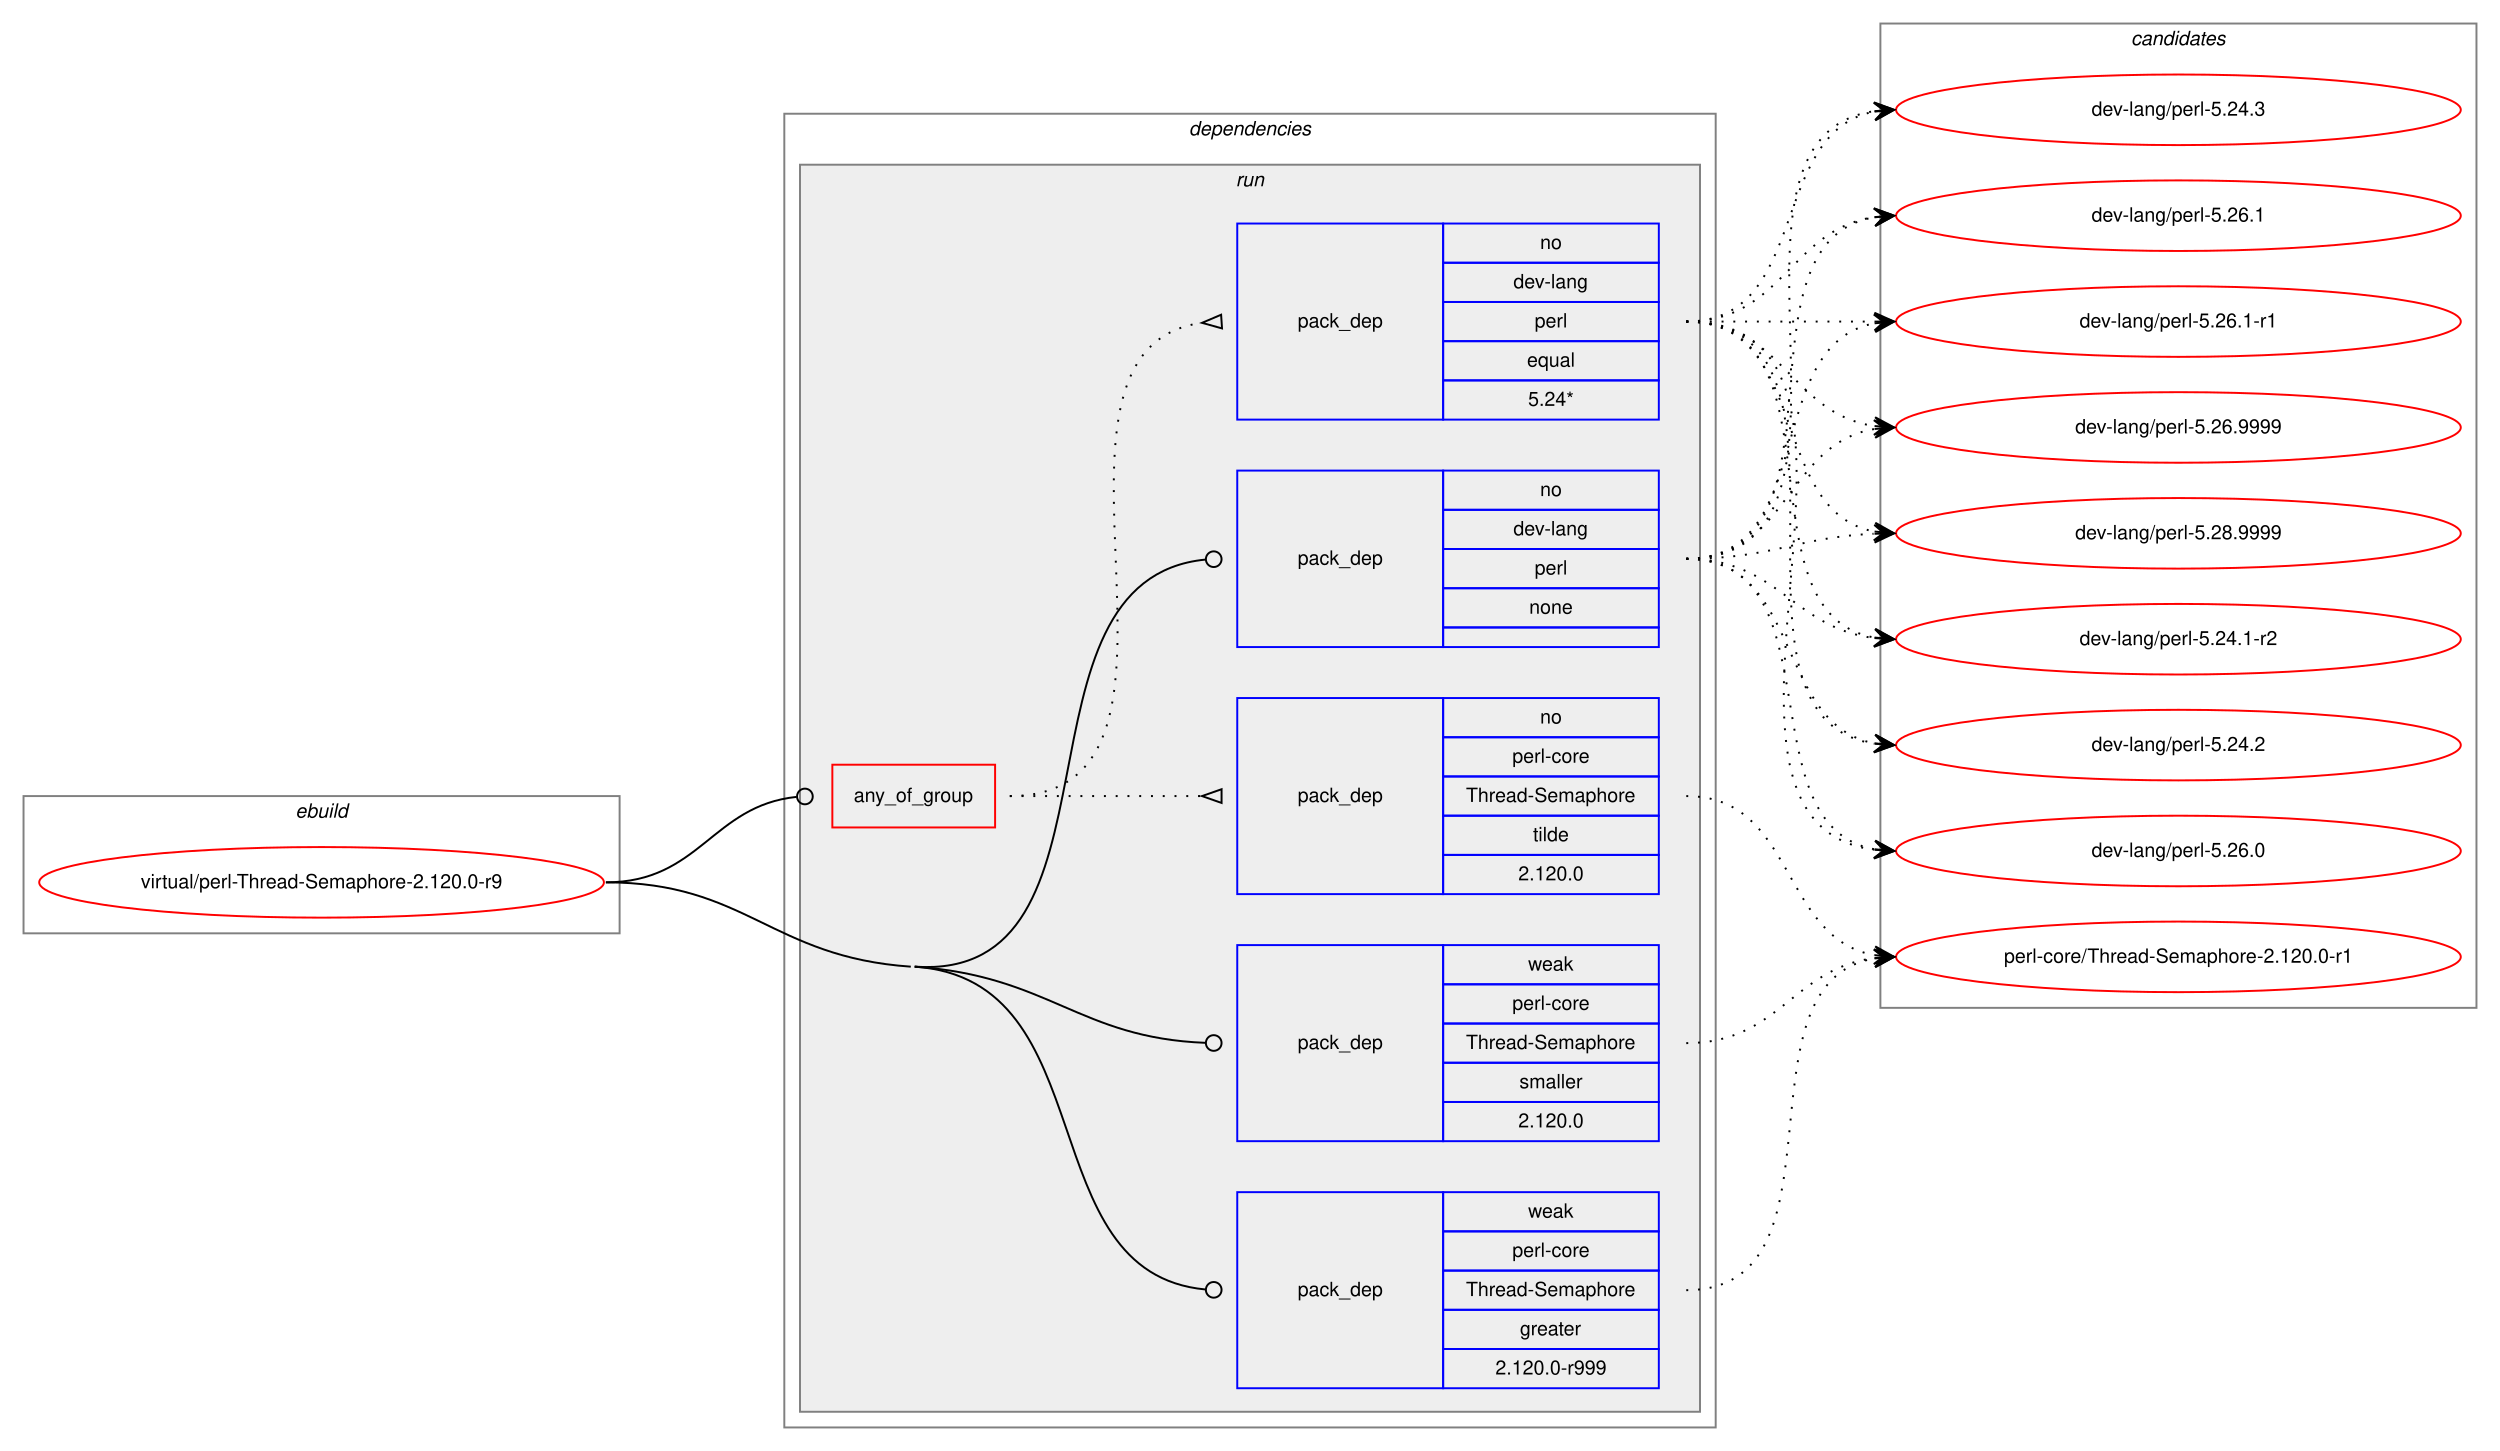
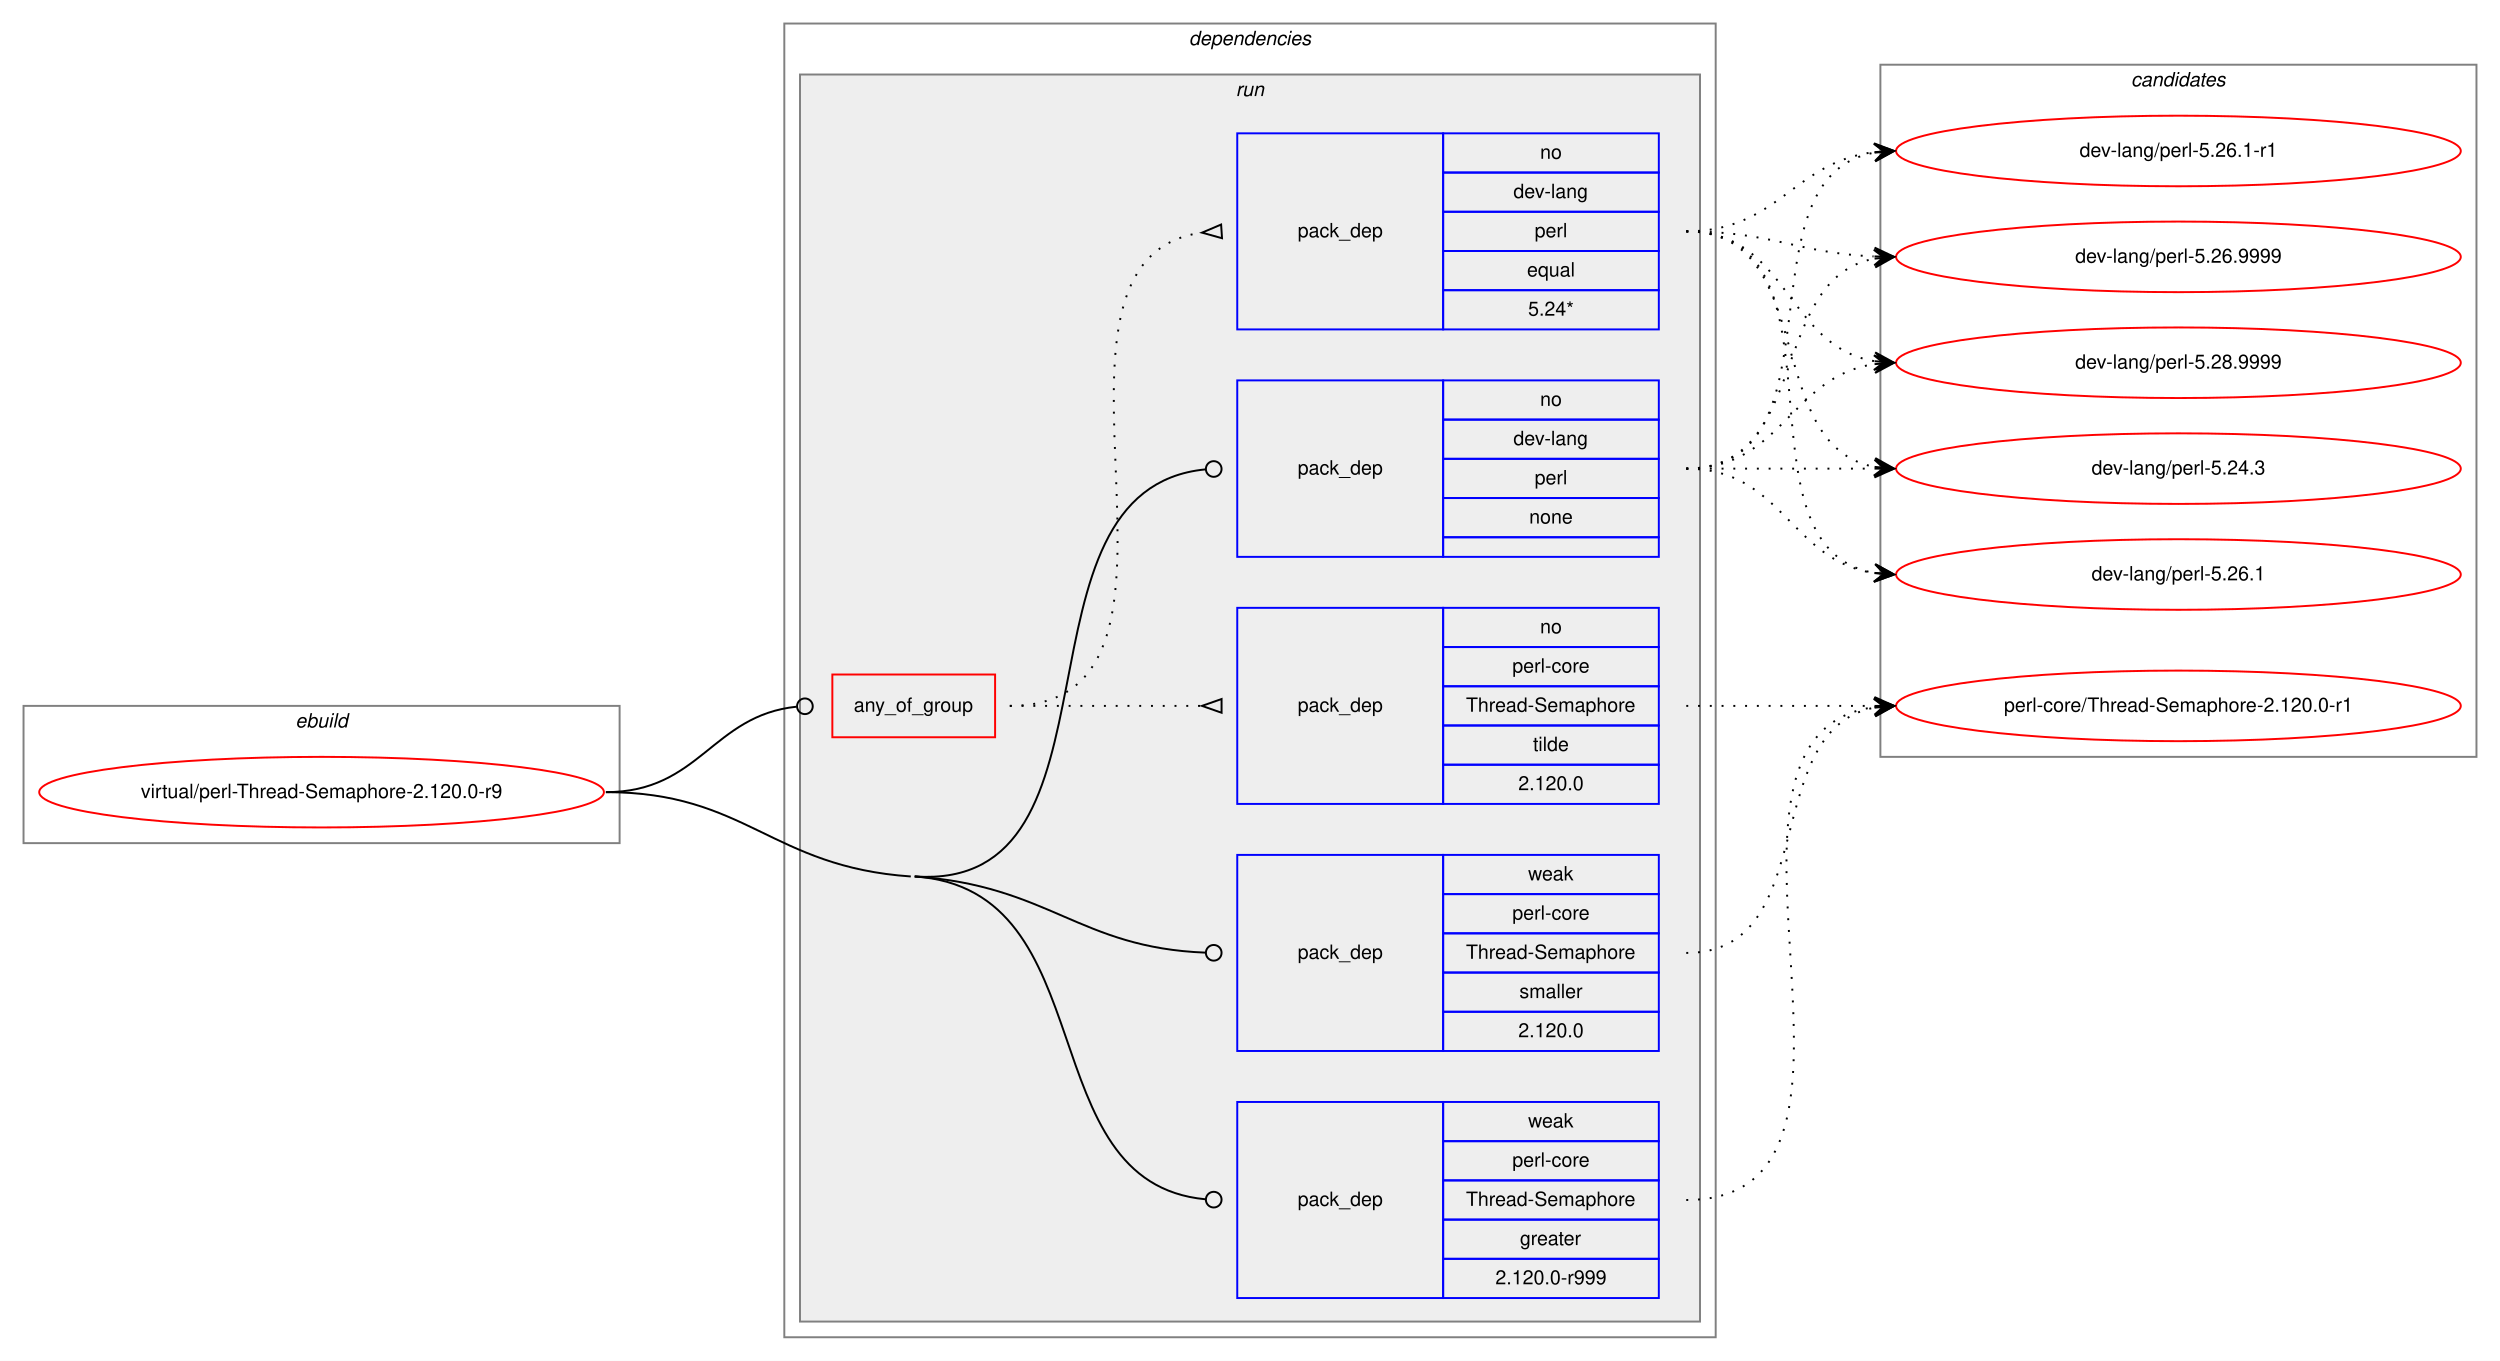
- <svg xmlns="http://www.w3.org/2000/svg" xmlns:xlink="http://www.w3.org/1999/xlink" width="1275pt" height="740pt" viewBox="0.00 0.00 1275.00 740.00">
-   <g id="graph0" class="graph" transform="scale(1 1) rotate(0) translate(4 736)">
-     <polygon fill="white" stroke="transparent" points="-4,4 -4,-736 1271,-736 1271,4 -4,4" />
+ <svg xmlns="http://www.w3.org/2000/svg" xmlns:xlink="http://www.w3.org/1999/xlink" width="1275pt" height="694pt" viewBox="0.00 0.00 1275.00 694.00">
+   <g id="graph0" class="graph" transform="scale(1 1) rotate(0) translate(4 690)">
+     <polygon fill="white" stroke="transparent" points="-4,4 -4,-690 1271,-690 1271,4 -4,4" />
    <g id="clust1" class="cluster">
      <polygon fill="none" stroke="gray" points="8,-260 8,-330 312,-330 312,-260 8,-260" />
      <text text-anchor="start" x="146.66" y="-319" font-family="Helvetica,sans-Serif" font-style="italic" font-size="10.00">ebuild</text>
    </g>
    <g id="clust2" class="cluster">
      <polygon fill="none" stroke="gray" points="396,-8 396,-678 871,-678 871,-8 396,-8" />
      <text text-anchor="start" x="602.36" y="-667" font-family="Helvetica,sans-Serif" font-style="italic" font-size="10.00">dependencies</text>
    </g>
    <g id="clust5" class="cluster">
      <polygon fill="#eeeeee" stroke="gray" points="404,-16 404,-652 863,-652 863,-16 404,-16" />
      <text text-anchor="start" x="626.27" y="-641" font-family="Helvetica,sans-Serif" font-style="italic" font-size="10.00">run</text>
    </g>
    <g id="clust12" class="cluster">
-       <polygon fill="none" stroke="gray" points="955,-222 955,-724 1259,-724 1259,-222 955,-222" />
-       <text text-anchor="start" x="1082.82" y="-713" font-family="Helvetica,sans-Serif" font-style="italic" font-size="10.00">candidates</text>
+       <polygon fill="none" stroke="gray" points="955,-304 955,-657 1259,-657 1259,-304 955,-304" />
+       <text text-anchor="start" x="1082.82" y="-646" font-family="Helvetica,sans-Serif" font-style="italic" font-size="10.00">candidates</text>
    </g>
    <g id="node1" class="node">
      <g id="a_node1">
        <a xlink:href="../virtual/perl-Thread-Semaphore-2.120.0-r9.svg" xlink:title="virtual/perl-Thread-Semaphore-2.120.0-r9">
          <ellipse fill="none" stroke="red" cx="160" cy="-286" rx="144" ry="18" />
          <text text-anchor="middle" x="160" y="-283" font-family="Helvetica,sans-Serif" font-size="10.00">virtual/perl-Thread-Semaphore-2.120.0-r9</text>
        </a>
      </g>
    </g>
    <g id="node2" class="node">
      <polygon fill="none" stroke="red" points="420.5,-314 420.5,-346 503.5,-346 503.5,-314 420.5,-314" />
      <text text-anchor="start" x="431.42" y="-327" font-family="Helvetica,sans-Serif" font-size="10.00">any_of_group</text>
    </g>
    <g id="edge3" class="edge">
      <path fill="none" stroke="black" d="M305,-286C352.93,-286 359.11,-325.16 402.3,-329.59" />
      <ellipse fill="none" stroke="black" cx="406.5" cy="-329.8" rx="4" ry="4" />
    </g>
    <g id="node5" class="node">
      <polygon fill="none" stroke="blue" points="627,-406 627,-496 732,-496 732,-406 627,-406" />
      <text text-anchor="start" x="657.82" y="-448" font-family="Helvetica,sans-Serif" font-size="10.00">pack_dep</text>
      <polygon fill="none" stroke="blue" points="732,-476 732,-496 842,-496 842,-476 732,-476" />
      <text text-anchor="start" x="781.44" y="-483" font-family="Helvetica,sans-Serif" font-size="10.00">no</text>
      <polygon fill="none" stroke="blue" points="732,-456 732,-476 842,-476 842,-456 732,-456" />
      <text text-anchor="start" x="767.82" y="-463" font-family="Helvetica,sans-Serif" font-size="10.00">dev-lang</text>
      <polygon fill="none" stroke="blue" points="732,-436 732,-456 842,-456 842,-436 732,-436" />
      <text text-anchor="start" x="778.66" y="-443" font-family="Helvetica,sans-Serif" font-size="10.00">perl</text>
      <polygon fill="none" stroke="blue" points="732,-416 732,-436 842,-436 842,-416 732,-416" />
      <text text-anchor="start" x="775.88" y="-423" font-family="Helvetica,sans-Serif" font-size="10.00">none</text>
      <polygon fill="none" stroke="blue" points="732,-406 732,-416 842,-416 842,-406 732,-406" />
    </g>
    <g id="edge4" class="edge">
      <path fill="none" stroke="black" d="M462.5,-243C575.1,-235.28 506.84,-440.59 610.86,-450.62" />
      <ellipse fill="none" stroke="black" cx="615" cy="-450.81" rx="4" ry="4" />
    </g>
    <g id="node6" class="node">
      <polygon fill="none" stroke="blue" points="627,-28 627,-128 732,-128 732,-28 627,-28" />
      <text text-anchor="start" x="657.82" y="-75" font-family="Helvetica,sans-Serif" font-size="10.00">pack_dep</text>
      <polygon fill="none" stroke="blue" points="732,-108 732,-128 842,-128 842,-108 732,-108" />
      <text text-anchor="start" x="775.33" y="-115" font-family="Helvetica,sans-Serif" font-size="10.00">weak</text>
      <polygon fill="none" stroke="blue" points="732,-88 732,-108 842,-108 842,-88 732,-88" />
      <text text-anchor="start" x="767.27" y="-95" font-family="Helvetica,sans-Serif" font-size="10.00">perl-core</text>
      <polygon fill="none" stroke="blue" points="732,-68 732,-88 842,-88 842,-68 732,-68" />
      <text text-anchor="start" x="743.64" y="-75" font-family="Helvetica,sans-Serif" font-size="10.00">Thread-Semaphore</text>
      <polygon fill="none" stroke="blue" points="732,-48 732,-68 842,-68 842,-48 732,-48" />
      <text text-anchor="start" x="771.16" y="-55" font-family="Helvetica,sans-Serif" font-size="10.00">greater</text>
      <polygon fill="none" stroke="blue" points="732,-28 732,-48 842,-48 842,-28 732,-28" />
      <text text-anchor="start" x="758.65" y="-35" font-family="Helvetica,sans-Serif" font-size="10.00">2.120.0-r999</text>
    </g>
    <g id="edge5" class="edge">
      <path fill="none" stroke="black" d="M462.5,-243C560.48,-236.29 520.38,-86.83 610.76,-78.37" />
      <ellipse fill="none" stroke="black" cx="615" cy="-78.18" rx="4" ry="4" />
      <path fill="none" stroke="black" d="M305,-286C376.7,-286 388.96,-247.9 460.5,-243" />
    </g>
    <g id="node7" class="node">
      <polygon fill="none" stroke="blue" points="627,-154 627,-254 732,-254 732,-154 627,-154" />
      <text text-anchor="start" x="657.82" y="-201" font-family="Helvetica,sans-Serif" font-size="10.00">pack_dep</text>
      <polygon fill="none" stroke="blue" points="732,-234 732,-254 842,-254 842,-234 732,-234" />
      <text text-anchor="start" x="775.33" y="-241" font-family="Helvetica,sans-Serif" font-size="10.00">weak</text>
      <polygon fill="none" stroke="blue" points="732,-214 732,-234 842,-234 842,-214 732,-214" />
      <text text-anchor="start" x="767.27" y="-221" font-family="Helvetica,sans-Serif" font-size="10.00">perl-core</text>
      <polygon fill="none" stroke="blue" points="732,-194 732,-214 842,-214 842,-194 732,-194" />
      <text text-anchor="start" x="743.64" y="-201" font-family="Helvetica,sans-Serif" font-size="10.00">Thread-Semaphore</text>
      <polygon fill="none" stroke="blue" points="732,-174 732,-194 842,-194 842,-174 732,-174" />
      <text text-anchor="start" x="770.89" y="-181" font-family="Helvetica,sans-Serif" font-size="10.00">smaller</text>
      <polygon fill="none" stroke="blue" points="732,-154 732,-174 842,-174 842,-154 732,-154" />
      <text text-anchor="start" x="770.32" y="-161" font-family="Helvetica,sans-Serif" font-size="10.00">2.120.0</text>
    </g>
    <g id="edge6" class="edge">
      <path fill="none" stroke="black" d="M462.5,-243C531.22,-238.29 546.19,-206.62 610.86,-204.15" />
      <ellipse fill="none" stroke="black" cx="615" cy="-204.07" rx="4" ry="4" />
    </g>
    <g id="node3" class="node">
      <polygon fill="none" stroke="blue" points="627,-522 627,-622 732,-622 732,-522 627,-522" />
      <text text-anchor="start" x="657.82" y="-569" font-family="Helvetica,sans-Serif" font-size="10.00">pack_dep</text>
      <polygon fill="none" stroke="blue" points="732,-602 732,-622 842,-622 842,-602 732,-602" />
      <text text-anchor="start" x="781.44" y="-609" font-family="Helvetica,sans-Serif" font-size="10.00">no</text>
      <polygon fill="none" stroke="blue" points="732,-582 732,-602 842,-602 842,-582 732,-582" />
      <text text-anchor="start" x="767.82" y="-589" font-family="Helvetica,sans-Serif" font-size="10.00">dev-lang</text>
      <polygon fill="none" stroke="blue" points="732,-562 732,-582 842,-582 842,-562 732,-562" />
      <text text-anchor="start" x="778.66" y="-569" font-family="Helvetica,sans-Serif" font-size="10.00">perl</text>
      <polygon fill="none" stroke="blue" points="732,-542 732,-562 842,-562 842,-542 732,-542" />
      <text text-anchor="start" x="774.77" y="-549" font-family="Helvetica,sans-Serif" font-size="10.00">equal</text>
      <polygon fill="none" stroke="blue" points="732,-522 732,-542 842,-542 842,-522 732,-522" />
      <text text-anchor="start" x="775.32" y="-529" font-family="Helvetica,sans-Serif" font-size="10.00">5.24*</text>
    </g>
    <g id="edge1" class="edge">
      <path fill="none" stroke="black" stroke-dasharray="1,5" d="M511,-330C625.21,-330 508.72,-557.57 608.96,-571.35" />
      <polygon fill="none" stroke="black" points="618.77,-575.49 609.02,-571.35 619.23,-568.51 618.77,-575.49" />
    </g>
    <g id="node4" class="node">
      <polygon fill="none" stroke="blue" points="627,-280 627,-380 732,-380 732,-280 627,-280" />
      <text text-anchor="start" x="657.82" y="-327" font-family="Helvetica,sans-Serif" font-size="10.00">pack_dep</text>
      <polygon fill="none" stroke="blue" points="732,-360 732,-380 842,-380 842,-360 732,-360" />
      <text text-anchor="start" x="781.44" y="-367" font-family="Helvetica,sans-Serif" font-size="10.00">no</text>
      <polygon fill="none" stroke="blue" points="732,-340 732,-360 842,-360 842,-340 732,-340" />
      <text text-anchor="start" x="767.27" y="-347" font-family="Helvetica,sans-Serif" font-size="10.00">perl-core</text>
      <polygon fill="none" stroke="blue" points="732,-320 732,-340 842,-340 842,-320 732,-320" />
      <text text-anchor="start" x="743.64" y="-327" font-family="Helvetica,sans-Serif" font-size="10.00">Thread-Semaphore</text>
      <polygon fill="none" stroke="blue" points="732,-300 732,-320 842,-320 842,-300 732,-300" />
      <text text-anchor="start" x="777.83" y="-307" font-family="Helvetica,sans-Serif" font-size="10.00">tilde</text>
      <polygon fill="none" stroke="blue" points="732,-280 732,-300 842,-300 842,-280 732,-280" />
      <text text-anchor="start" x="770.32" y="-287" font-family="Helvetica,sans-Serif" font-size="10.00">2.120.0</text>
    </g>
    <g id="edge2" class="edge">
      <path fill="none" stroke="black" stroke-dasharray="1,5" d="M511,-330C555.44,-330 569.02,-330 608.88,-330" />
      <polygon fill="none" stroke="black" points="619,-333.5 609,-330 619,-326.5 619,-333.5" />
    </g>
    <g id="node8" class="node">
      <g id="a_node8">
-         <a xlink:href="../dev-lang/perl-5.24.1-r2.svg" xlink:title="dev-lang/perl-5.24.1-r2">
-           <ellipse fill="none" stroke="red" cx="1107" cy="-410" rx="144" ry="18" />
-           <text text-anchor="middle" x="1107" y="-407" font-family="Helvetica,sans-Serif" font-size="10.00">dev-lang/perl-5.24.1-r2</text>
+         <a xlink:href="../dev-lang/perl-5.24.3.svg" xlink:title="dev-lang/perl-5.24.3">
+           <ellipse fill="none" stroke="red" cx="1107" cy="-451" rx="144" ry="18" />
+           <text text-anchor="middle" x="1107" y="-448" font-family="Helvetica,sans-Serif" font-size="10.00">dev-lang/perl-5.24.3</text>
        </a>
      </g>
    </g>
    <g id="edge7" class="edge">
-       <path fill="none" stroke="black" stroke-dasharray="1,5" d="M856,-572C938.35,-572 881.36,-423.62 951.73,-410.87" />
-       <polygon fill="black" stroke="black" points="962,-410 952.42,-415.33 957.02,-410.42 952.04,-410.85 952.04,-410.85 952.04,-410.85 957.02,-410.42 951.66,-406.36 962,-410 962,-410" />
+       <path fill="none" stroke="black" stroke-dasharray="1,5" d="M856,-572C923.86,-572 893.98,-462.98 951.92,-451.9" />
+       <polygon fill="black" stroke="black" points="962,-451 952.44,-456.38 957.02,-451.45 952.04,-451.89 952.04,-451.89 952.04,-451.89 957.02,-451.45 951.64,-447.41 962,-451 962,-451" />
    </g>
    <g id="node9" class="node">
      <g id="a_node9">
-         <a xlink:href="../dev-lang/perl-5.24.2.svg" xlink:title="dev-lang/perl-5.24.2">
-           <ellipse fill="none" stroke="red" cx="1107" cy="-356" rx="144" ry="18" />
-           <text text-anchor="middle" x="1107" y="-353" font-family="Helvetica,sans-Serif" font-size="10.00">dev-lang/perl-5.24.2</text>
+         <a xlink:href="../dev-lang/perl-5.26.1.svg" xlink:title="dev-lang/perl-5.26.1">
+           <ellipse fill="none" stroke="red" cx="1107" cy="-397" rx="144" ry="18" />
+           <text text-anchor="middle" x="1107" y="-394" font-family="Helvetica,sans-Serif" font-size="10.00">dev-lang/perl-5.26.1</text>
        </a>
      </g>
    </g>
    <g id="edge8" class="edge">
-       <path fill="none" stroke="black" stroke-dasharray="1,5" d="M856,-572C959.28,-572 862.19,-370.51 951.77,-356.74" />
-       <polygon fill="black" stroke="black" points="962,-356 952.35,-361.21 957.01,-356.36 952.03,-356.72 952.03,-356.72 952.03,-356.72 957.01,-356.36 951.7,-352.23 962,-356 962,-356" />
+       <path fill="none" stroke="black" stroke-dasharray="1,5" d="M856,-572C943.2,-572 877.01,-411.06 951.63,-397.86" />
+       <polygon fill="black" stroke="black" points="962,-397 952.41,-402.31 957.02,-397.41 952.03,-397.83 952.03,-397.83 952.03,-397.83 957.02,-397.41 951.66,-393.34 962,-397 962,-397" />
    </g>
    <g id="node10" class="node">
      <g id="a_node10">
-         <a xlink:href="../dev-lang/perl-5.26.0.svg" xlink:title="dev-lang/perl-5.26.0">
-           <ellipse fill="none" stroke="red" cx="1107" cy="-302" rx="144" ry="18" />
-           <text text-anchor="middle" x="1107" y="-299" font-family="Helvetica,sans-Serif" font-size="10.00">dev-lang/perl-5.26.0</text>
+         <a xlink:href="../dev-lang/perl-5.26.1-r1.svg" xlink:title="dev-lang/perl-5.26.1-r1">
+           <ellipse fill="none" stroke="red" cx="1107" cy="-613" rx="144" ry="18" />
+           <text text-anchor="middle" x="1107" y="-610" font-family="Helvetica,sans-Serif" font-size="10.00">dev-lang/perl-5.26.1-r1</text>
        </a>
      </g>
    </g>
    <g id="edge9" class="edge">
-       <path fill="none" stroke="black" stroke-dasharray="1,5" d="M856,-572C981.27,-572 841.46,-317.08 951.71,-302.64" />
-       <polygon fill="black" stroke="black" points="962,-302 952.3,-307.11 957.01,-302.31 952.02,-302.62 952.02,-302.62 952.02,-302.62 957.01,-302.31 951.74,-298.13 962,-302 962,-302" />
+       <path fill="none" stroke="black" stroke-dasharray="1,5" d="M856,-572C902.96,-572 910.56,-607.44 951.99,-612.42" />
+       <polygon fill="black" stroke="black" points="962,-613 951.76,-616.91 957.01,-612.71 952.02,-612.42 952.02,-612.42 952.02,-612.42 957.01,-612.71 952.28,-607.93 962,-613 962,-613" />
    </g>
    <g id="node11" class="node">
      <g id="a_node11">
-         <a xlink:href="../dev-lang/perl-5.24.3.svg" xlink:title="dev-lang/perl-5.24.3">
-           <ellipse fill="none" stroke="red" cx="1107" cy="-680" rx="144" ry="18" />
-           <text text-anchor="middle" x="1107" y="-677" font-family="Helvetica,sans-Serif" font-size="10.00">dev-lang/perl-5.24.3</text>
+         <a xlink:href="../dev-lang/perl-5.26.9999.svg" xlink:title="dev-lang/perl-5.26.9999">
+           <ellipse fill="none" stroke="red" cx="1107" cy="-559" rx="144" ry="18" />
+           <text text-anchor="middle" x="1107" y="-556" font-family="Helvetica,sans-Serif" font-size="10.00">dev-lang/perl-5.26.9999</text>
        </a>
      </g>
    </g>
    <g id="edge10" class="edge">
-       <path fill="none" stroke="black" stroke-dasharray="1,5" d="M856,-572C919.58,-572 897.58,-668.51 951.79,-679.07" />
-       <polygon fill="black" stroke="black" points="962,-680 951.63,-683.57 957.02,-679.54 952.04,-679.09 952.04,-679.09 952.04,-679.09 957.02,-679.54 952.45,-674.61 962,-680 962,-680" />
+       <path fill="none" stroke="black" stroke-dasharray="1,5" d="M856,-572C899.76,-572 912.58,-560.95 951.51,-559.23" />
+       <polygon fill="black" stroke="black" points="962,-559 952.1,-563.71 957,-559.11 952,-559.22 952,-559.22 952,-559.22 957,-559.11 951.91,-554.72 962,-559 962,-559" />
    </g>
    <g id="node12" class="node">
      <g id="a_node12">
-         <a xlink:href="../dev-lang/perl-5.26.1.svg" xlink:title="dev-lang/perl-5.26.1">
-           <ellipse fill="none" stroke="red" cx="1107" cy="-626" rx="144" ry="18" />
-           <text text-anchor="middle" x="1107" y="-623" font-family="Helvetica,sans-Serif" font-size="10.00">dev-lang/perl-5.26.1</text>
+         <a xlink:href="../dev-lang/perl-5.28.9999.svg" xlink:title="dev-lang/perl-5.28.9999">
+           <ellipse fill="none" stroke="red" cx="1107" cy="-505" rx="144" ry="18" />
+           <text text-anchor="middle" x="1107" y="-502" font-family="Helvetica,sans-Serif" font-size="10.00">dev-lang/perl-5.28.9999</text>
        </a>
      </g>
    </g>
    <g id="edge11" class="edge">
-       <path fill="none" stroke="black" stroke-dasharray="1,5" d="M856,-572C905.26,-572 908.85,-618.87 951.86,-625.28" />
-       <polygon fill="black" stroke="black" points="962,-626 951.71,-629.78 957.01,-625.64 952.03,-625.29 952.03,-625.29 952.03,-625.29 957.01,-625.64 952.35,-620.8 962,-626 962,-626" />
+       <path fill="none" stroke="black" stroke-dasharray="1,5" d="M856,-572C908.14,-572 906.72,-513.36 951.95,-505.8" />
+       <polygon fill="black" stroke="black" points="962,-505 952.39,-510.28 957.02,-505.4 952.03,-505.79 952.03,-505.79 952.03,-505.79 957.02,-505.4 951.67,-501.31 962,-505 962,-505" />
    </g>
    <g id="node13" class="node">
      <g id="a_node13">
-         <a xlink:href="../dev-lang/perl-5.26.1-r1.svg" xlink:title="dev-lang/perl-5.26.1-r1">
-           <ellipse fill="none" stroke="red" cx="1107" cy="-572" rx="144" ry="18" />
-           <text text-anchor="middle" x="1107" y="-569" font-family="Helvetica,sans-Serif" font-size="10.00">dev-lang/perl-5.26.1-r1</text>
+         <a xlink:href="../perl-core/Thread-Semaphore-2.120.0-r1.svg" xlink:title="perl-core/Thread-Semaphore-2.120.0-r1">
+           <ellipse fill="none" stroke="red" cx="1107" cy="-330" rx="144" ry="18" />
+           <text text-anchor="middle" x="1107" y="-327" font-family="Helvetica,sans-Serif" font-size="10.00">perl-core/Thread-Semaphore-2.120.0-r1</text>
        </a>
      </g>
    </g>
    <g id="edge12" class="edge">
-       <path fill="none" stroke="black" stroke-dasharray="1,5" d="M856,-572C899.43,-572 912.83,-572 951.57,-572" />
-       <polygon fill="black" stroke="black" points="962,-572 952,-576.5 957,-572 952,-572 952,-572 952,-572 957,-572 952,-567.5 962,-572 962,-572" />
-     </g>
-     <g id="node14" class="node">
-       <g id="a_node14">
-         <a xlink:href="../dev-lang/perl-5.26.9999.svg" xlink:title="dev-lang/perl-5.26.9999">
-           <ellipse fill="none" stroke="red" cx="1107" cy="-518" rx="144" ry="18" />
-           <text text-anchor="middle" x="1107" y="-515" font-family="Helvetica,sans-Serif" font-size="10.00">dev-lang/perl-5.26.9999</text>
-         </a>
-       </g>
+       <path fill="none" stroke="black" stroke-dasharray="1,5" d="M856,-330C899.43,-330 912.83,-330 951.57,-330" />
+       <polygon fill="black" stroke="black" points="962,-330 952,-334.5 957,-330 952,-330 952,-330 952,-330 957,-330 952,-325.5 962,-330 962,-330" />
    </g>
    <g id="edge13" class="edge">
-       <path fill="none" stroke="black" stroke-dasharray="1,5" d="M856,-572C905.26,-572 908.85,-525.13 951.86,-518.72" />
-       <polygon fill="black" stroke="black" points="962,-518 952.35,-523.2 957.01,-518.36 952.03,-518.71 952.03,-518.71 952.03,-518.71 957.01,-518.36 951.71,-514.22 962,-518 962,-518" />
-     </g>
-     <g id="node15" class="node">
-       <g id="a_node15">
-         <a xlink:href="../dev-lang/perl-5.28.9999.svg" xlink:title="dev-lang/perl-5.28.9999">
-           <ellipse fill="none" stroke="red" cx="1107" cy="-464" rx="144" ry="18" />
-           <text text-anchor="middle" x="1107" y="-461" font-family="Helvetica,sans-Serif" font-size="10.00">dev-lang/perl-5.28.9999</text>
-         </a>
-       </g>
+       <path fill="none" stroke="black" stroke-dasharray="1,5" d="M856,-451C899.43,-451 912.83,-451 951.57,-451" />
+       <polygon fill="black" stroke="black" points="962,-451 952,-455.5 957,-451 952,-451 952,-451 952,-451 957,-451 952,-446.5 962,-451 962,-451" />
    </g>
    <g id="edge14" class="edge">
-       <path fill="none" stroke="black" stroke-dasharray="1,5" d="M856,-572C919.58,-572 897.58,-475.49 951.79,-464.93" />
-       <polygon fill="black" stroke="black" points="962,-464 952.45,-469.39 957.02,-464.46 952.04,-464.91 952.04,-464.91 952.04,-464.91 957.02,-464.46 951.63,-460.43 962,-464 962,-464" />
-     </g>
-     <g id="node16" class="node">
-       <g id="a_node16">
-         <a xlink:href="../perl-core/Thread-Semaphore-2.120.0-r1.svg" xlink:title="perl-core/Thread-Semaphore-2.120.0-r1">
-           <ellipse fill="none" stroke="red" cx="1107" cy="-248" rx="144" ry="18" />
-           <text text-anchor="middle" x="1107" y="-245" font-family="Helvetica,sans-Serif" font-size="10.00">perl-core/Thread-Semaphore-2.120.0-r1</text>
-         </a>
-       </g>
+       <path fill="none" stroke="black" stroke-dasharray="1,5" d="M856,-451C905.26,-451 908.85,-404.13 951.86,-397.72" />
+       <polygon fill="black" stroke="black" points="962,-397 952.35,-402.2 957.01,-397.36 952.03,-397.71 952.03,-397.71 952.03,-397.71 957.01,-397.36 951.71,-393.22 962,-397 962,-397" />
    </g>
    <g id="edge15" class="edge">
-       <path fill="none" stroke="black" stroke-dasharray="1,5" d="M856,-330C911.96,-330 903.76,-257.63 951.95,-248.87" />
-       <polygon fill="black" stroke="black" points="962,-248 952.42,-253.34 957.02,-248.43 952.04,-248.86 952.04,-248.86 952.04,-248.86 957.02,-248.43 951.65,-244.37 962,-248 962,-248" />
+       <path fill="none" stroke="black" stroke-dasharray="1,5" d="M856,-451C938.35,-451 881.36,-599.38 951.73,-612.13" />
+       <polygon fill="black" stroke="black" points="962,-613 951.66,-616.64 957.02,-612.58 952.04,-612.15 952.04,-612.15 952.04,-612.15 957.02,-612.58 952.42,-607.67 962,-613 962,-613" />
    </g>
    <g id="edge16" class="edge">
-       <path fill="none" stroke="black" stroke-dasharray="1,5" d="M856,-451C902.96,-451 910.56,-415.56 951.99,-410.58" />
-       <polygon fill="black" stroke="black" points="962,-410 952.28,-415.07 957.01,-410.29 952.02,-410.58 952.02,-410.58 952.02,-410.58 957.01,-410.29 951.76,-406.09 962,-410 962,-410" />
+       <path fill="none" stroke="black" stroke-dasharray="1,5" d="M856,-451C919.58,-451 897.58,-547.51 951.79,-558.07" />
+       <polygon fill="black" stroke="black" points="962,-559 951.63,-562.57 957.02,-558.54 952.04,-558.09 952.04,-558.09 952.04,-558.09 957.02,-558.54 952.45,-553.61 962,-559 962,-559" />
    </g>
    <g id="edge17" class="edge">
-       <path fill="none" stroke="black" stroke-dasharray="1,5" d="M856,-451C915.68,-451 900.79,-366.46 952.03,-356.88" />
-       <polygon fill="black" stroke="black" points="962,-356 952.43,-361.36 957.02,-356.44 952.04,-356.88 952.04,-356.88 952.04,-356.88 957.02,-356.44 951.64,-352.4 962,-356 962,-356" />
+       <path fill="none" stroke="black" stroke-dasharray="1,5" d="M856,-451C905.26,-451 908.85,-497.87 951.86,-504.28" />
+       <polygon fill="black" stroke="black" points="962,-505 951.71,-508.78 957.01,-504.64 952.03,-504.29 952.03,-504.29 952.03,-504.29 957.01,-504.64 952.35,-499.8 962,-505 962,-505" />
    </g>
    <g id="edge18" class="edge">
-       <path fill="none" stroke="black" stroke-dasharray="1,5" d="M856,-451C933.62,-451 885.53,-315.09 951.86,-302.88" />
-       <polygon fill="black" stroke="black" points="962,-302 952.42,-307.34 957.02,-302.43 952.04,-302.86 952.04,-302.86 952.04,-302.86 957.02,-302.43 951.65,-298.38 962,-302 962,-302" />
+       <path fill="none" stroke="black" stroke-dasharray="1,5" d="M856,-78C973.95,-78 848.3,-315.45 951.97,-329.36" />
+       <polygon fill="black" stroke="black" points="962,-330 951.74,-333.86 957.01,-329.68 952.02,-329.37 952.02,-329.37 952.02,-329.37 957.01,-329.68 952.31,-324.88 962,-330 962,-330" />
    </g>
    <g id="edge19" class="edge">
-       <path fill="none" stroke="black" stroke-dasharray="1,5" d="M856,-451C964.54,-451 857.23,-665.48 951.86,-679.3" />
-       <polygon fill="black" stroke="black" points="962,-680 951.71,-683.8 957.01,-679.66 952.02,-679.31 952.02,-679.31 952.02,-679.31 957.01,-679.66 952.33,-674.82 962,-680 962,-680" />
-     </g>
-     <g id="edge20" class="edge">
-       <path fill="none" stroke="black" stroke-dasharray="1,5" d="M856,-451C943.2,-451 877.01,-611.94 951.63,-625.14" />
-       <polygon fill="black" stroke="black" points="962,-626 951.66,-629.66 957.02,-625.59 952.03,-625.17 952.03,-625.17 952.03,-625.17 957.02,-625.59 952.41,-620.69 962,-626 962,-626" />
-     </g>
-     <g id="edge21" class="edge">
-       <path fill="none" stroke="black" stroke-dasharray="1,5" d="M856,-451C923.86,-451 893.98,-560.02 951.92,-571.1" />
-       <polygon fill="black" stroke="black" points="962,-572 951.64,-575.59 957.02,-571.55 952.04,-571.11 952.04,-571.11 952.04,-571.11 957.02,-571.55 952.44,-566.62 962,-572 962,-572" />
-     </g>
-     <g id="edge22" class="edge">
-       <path fill="none" stroke="black" stroke-dasharray="1,5" d="M856,-451C908.14,-451 906.72,-509.64 951.95,-517.2" />
-       <polygon fill="black" stroke="black" points="962,-518 951.67,-521.69 957.02,-517.6 952.03,-517.21 952.03,-517.21 952.03,-517.21 957.02,-517.6 952.39,-512.72 962,-518 962,-518" />
-     </g>
-     <g id="edge23" class="edge">
-       <path fill="none" stroke="black" stroke-dasharray="1,5" d="M856,-451C899.76,-451 912.58,-462.05 951.51,-463.77" />
-       <polygon fill="black" stroke="black" points="962,-464 951.91,-468.28 957,-463.89 952,-463.78 952,-463.78 952,-463.78 957,-463.89 952.1,-459.29 962,-464 962,-464" />
-     </g>
-     <g id="edge24" class="edge">
-       <path fill="none" stroke="black" stroke-dasharray="1,5" d="M856,-78C941.39,-78 878.6,-234.34 951.83,-247.17" />
-       <polygon fill="black" stroke="black" points="962,-248 951.67,-251.67 957.02,-247.59 952.03,-247.18 952.03,-247.18 952.03,-247.18 957.02,-247.59 952.4,-242.7 962,-248 962,-248" />
-     </g>
-     <g id="edge25" class="edge">
-       <path fill="none" stroke="black" stroke-dasharray="1,5" d="M856,-204C903.42,-204 910.2,-242.03 951.91,-247.38" />
-       <polygon fill="black" stroke="black" points="962,-248 951.74,-251.88 957.01,-247.69 952.02,-247.38 952.02,-247.38 952.02,-247.38 957.01,-247.69 952.3,-242.89 962,-248 962,-248" />
+       <path fill="none" stroke="black" stroke-dasharray="1,5" d="M856,-204C925.46,-204 892.63,-317.53 951.7,-329.06" />
+       <polygon fill="black" stroke="black" points="962,-330 951.63,-333.57 957.02,-329.54 952.04,-329.09 952.04,-329.09 952.04,-329.09 957.02,-329.54 952.45,-324.61 962,-330 962,-330" />
    </g>
  </g>
</svg>
